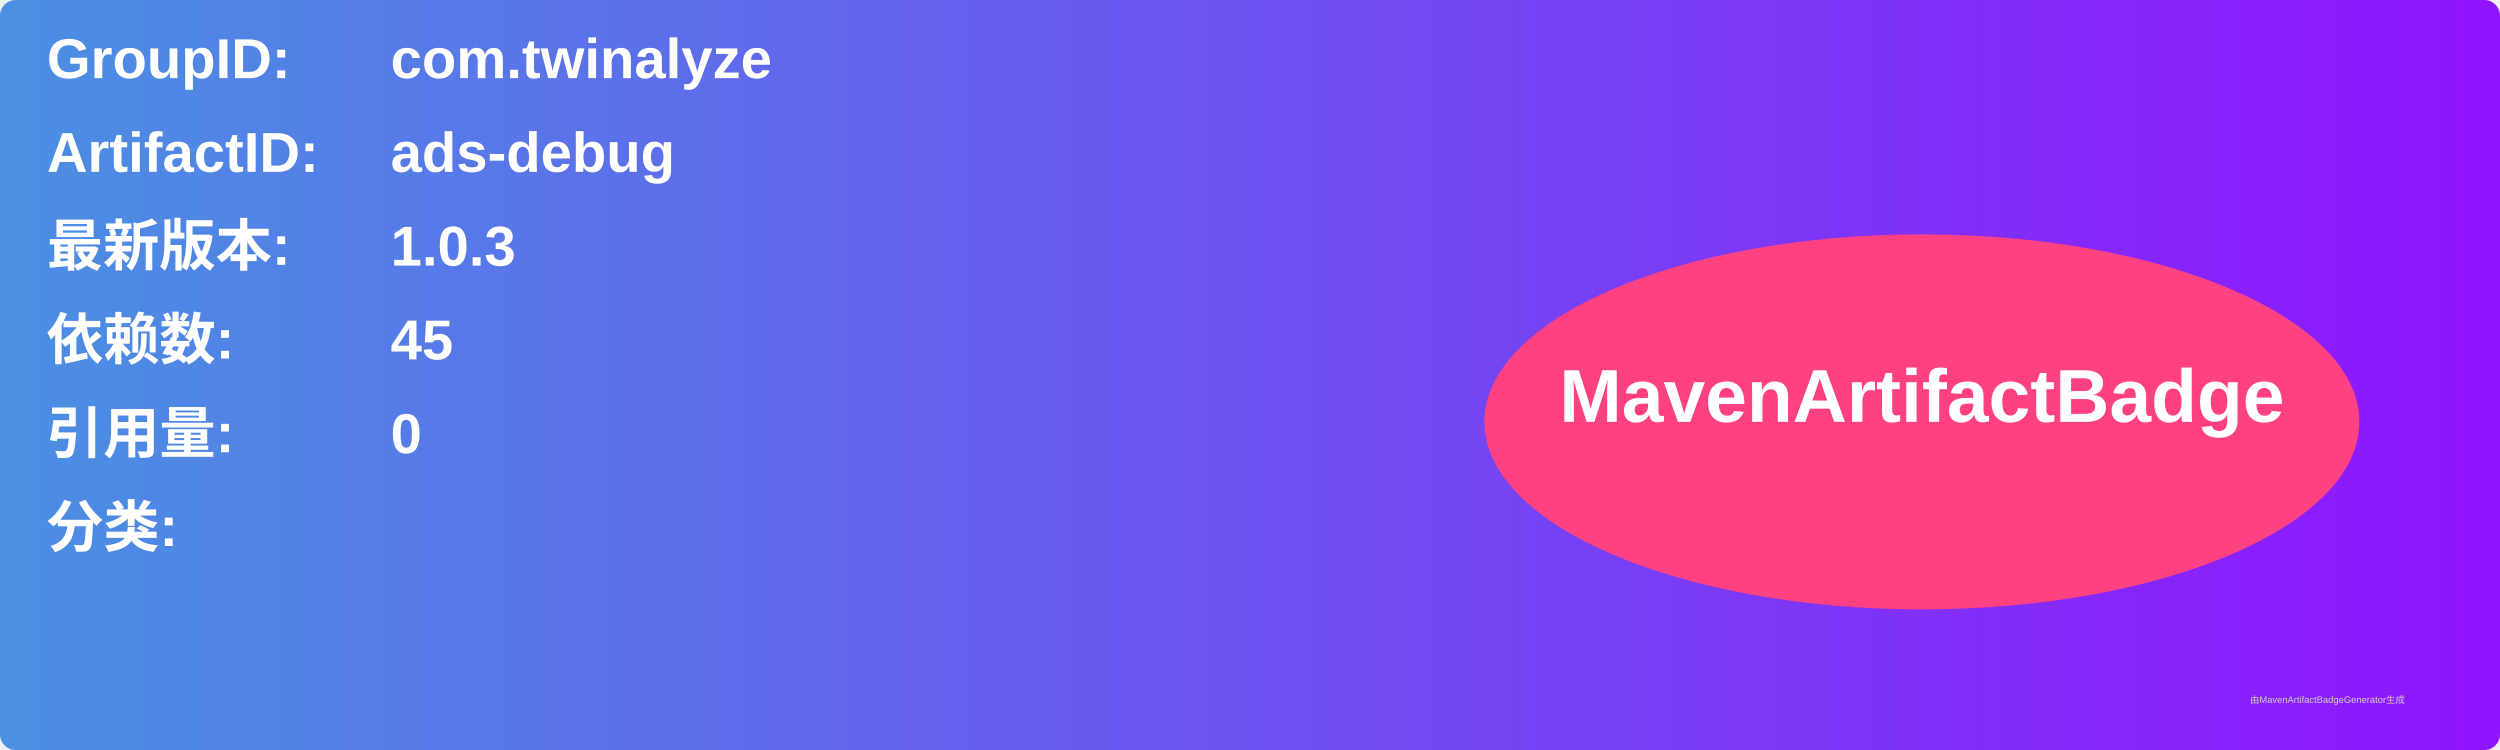
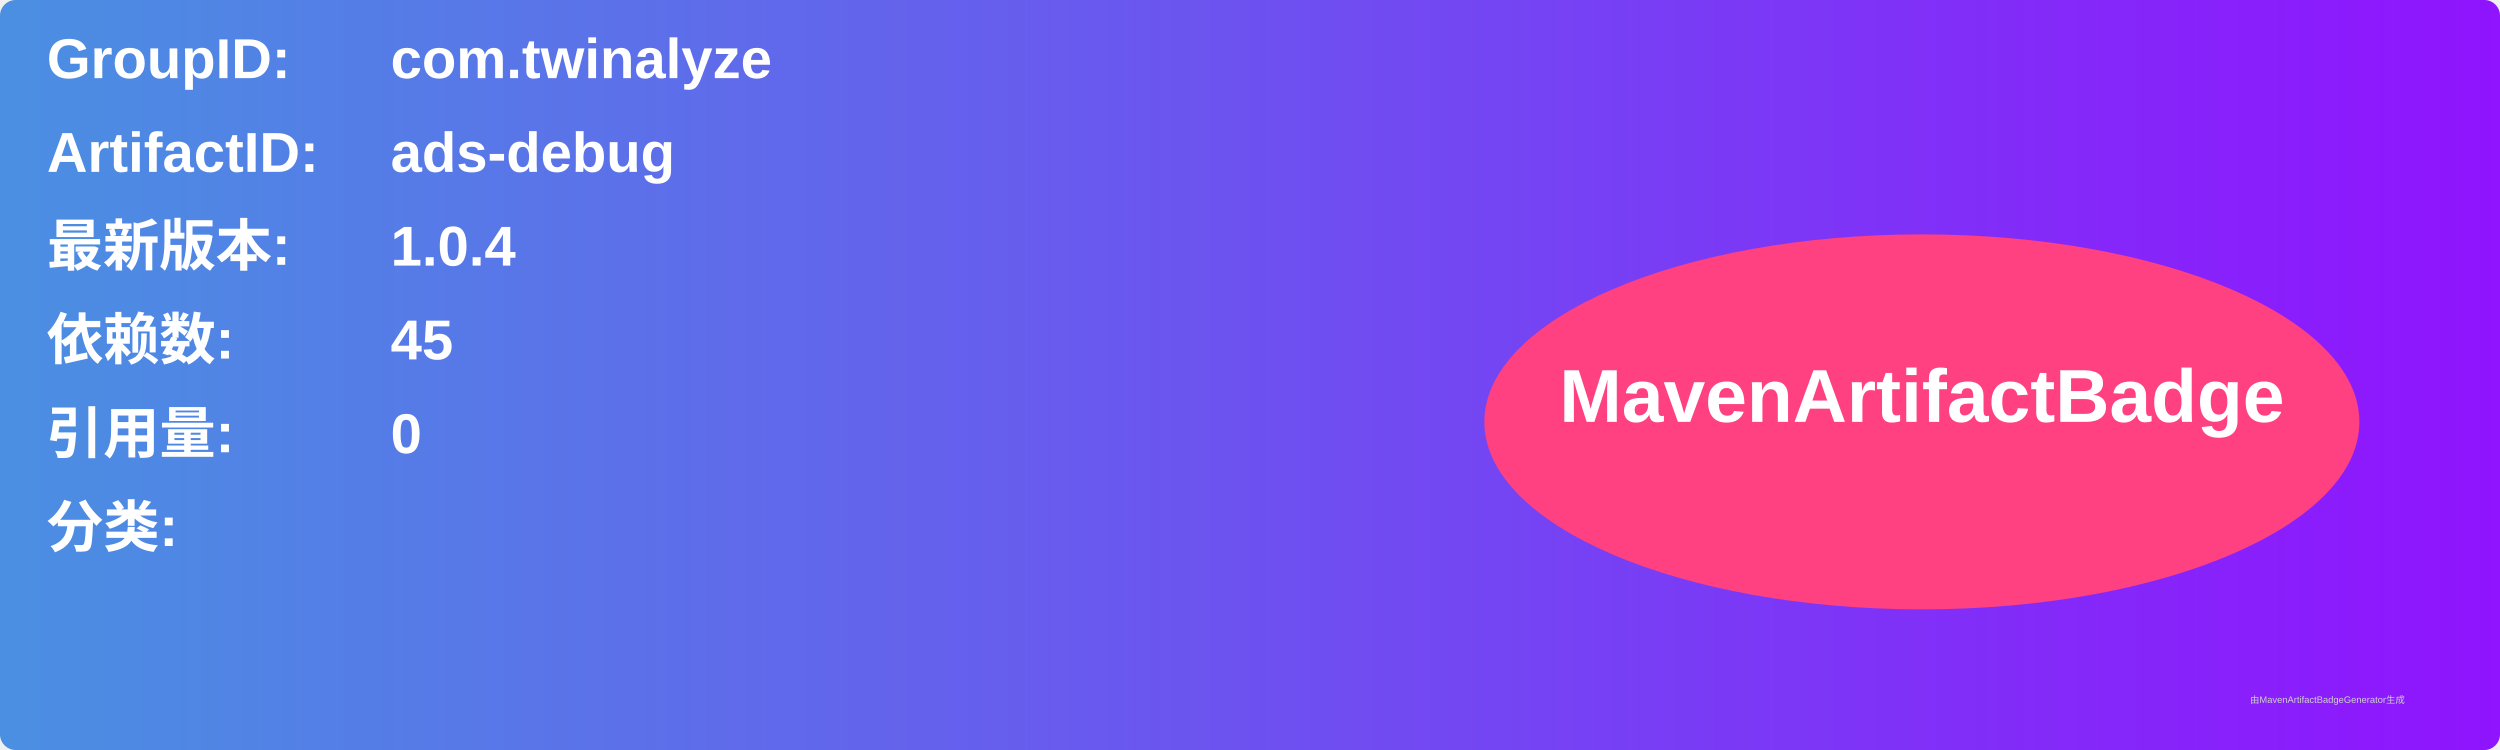
<svg xmlns="http://www.w3.org/2000/svg" width="800" height="240" viewBox="0 0 800 240">
  <linearGradient id="grad" x1="0%" y1="0%" x2="100%" y2="0%">
    <stop offset="0%" stop-color="#4a90e2" />
    <stop offset="100%" stop-color="#9013fe" />
  </linearGradient>
  <rect width="100%" height="100%" rx="5" ry="5" fill="url(#grad)" />
  <g transform="translate(15, 15)">
    <text x="0" y="10" font-family="Arial" font-size="18" fill="white" font-weight="bold" width="260">GroupID:</text>
    <text x="110" y="10" font-family="Arial" font-size="18" fill="white" font-weight="bold" width="460">com.twinalyze</text>
    <text x="0" y="40" font-family="Arial" font-size="18" fill="white" font-weight="bold" width="260">ArtifactID:</text>
    <text x="110" y="40" font-family="Arial" font-size="18" fill="white" font-weight="bold" width="460">ads-debug</text>
    <text x="0" y="70" font-family="Arial" font-size="18" fill="white" font-weight="bold">最新版本:</text>
    <text x="110" y="70" font-family="Arial" font-size="18" fill="white" font-weight="bold">
-       <tspan font-weight="bold">1.0.3</tspan>
+       <tspan font-weight="bold">1.0.4</tspan>
    </text>
    <text x="0" y="100" font-family="Arial" font-size="18" fill="white" font-weight="bold">依赖数: </text>
    <text x="110" y="100" font-family="Arial" font-size="18" fill="white">
      <tspan font-weight="bold">45</tspan>
    </text>
    <text x="0" y="130" font-family="Arial" font-size="18" fill="white" font-weight="bold">引用量: </text>
    <text x="110" y="130" font-family="Arial" font-size="18" fill="white">
      <tspan font-weight="bold">0</tspan>
    </text>
    <text x="0" y="160" font-family="Arial" font-size="18" fill="white" font-weight="bold">分类:</text>
    <text x="10" y="190" font-family="Arial" font-size="10" fill="white">
      <tspan font-weight="bold" />
    </text>
    <ellipse cx="600" cy="120" rx="140" ry="60" fill="#ff4081" />
    <text x="600" y="120" text-anchor="middle" font-family="Arial" font-size="24" fill="white" font-weight="bold">MavenArtifactBadge</text>
  </g>
  <text x="720" y="225" font-family="Arial" font-size="3" fill="#d0d0d0">由MavenArtifactBadgeGenerator生成</text>
</svg>
